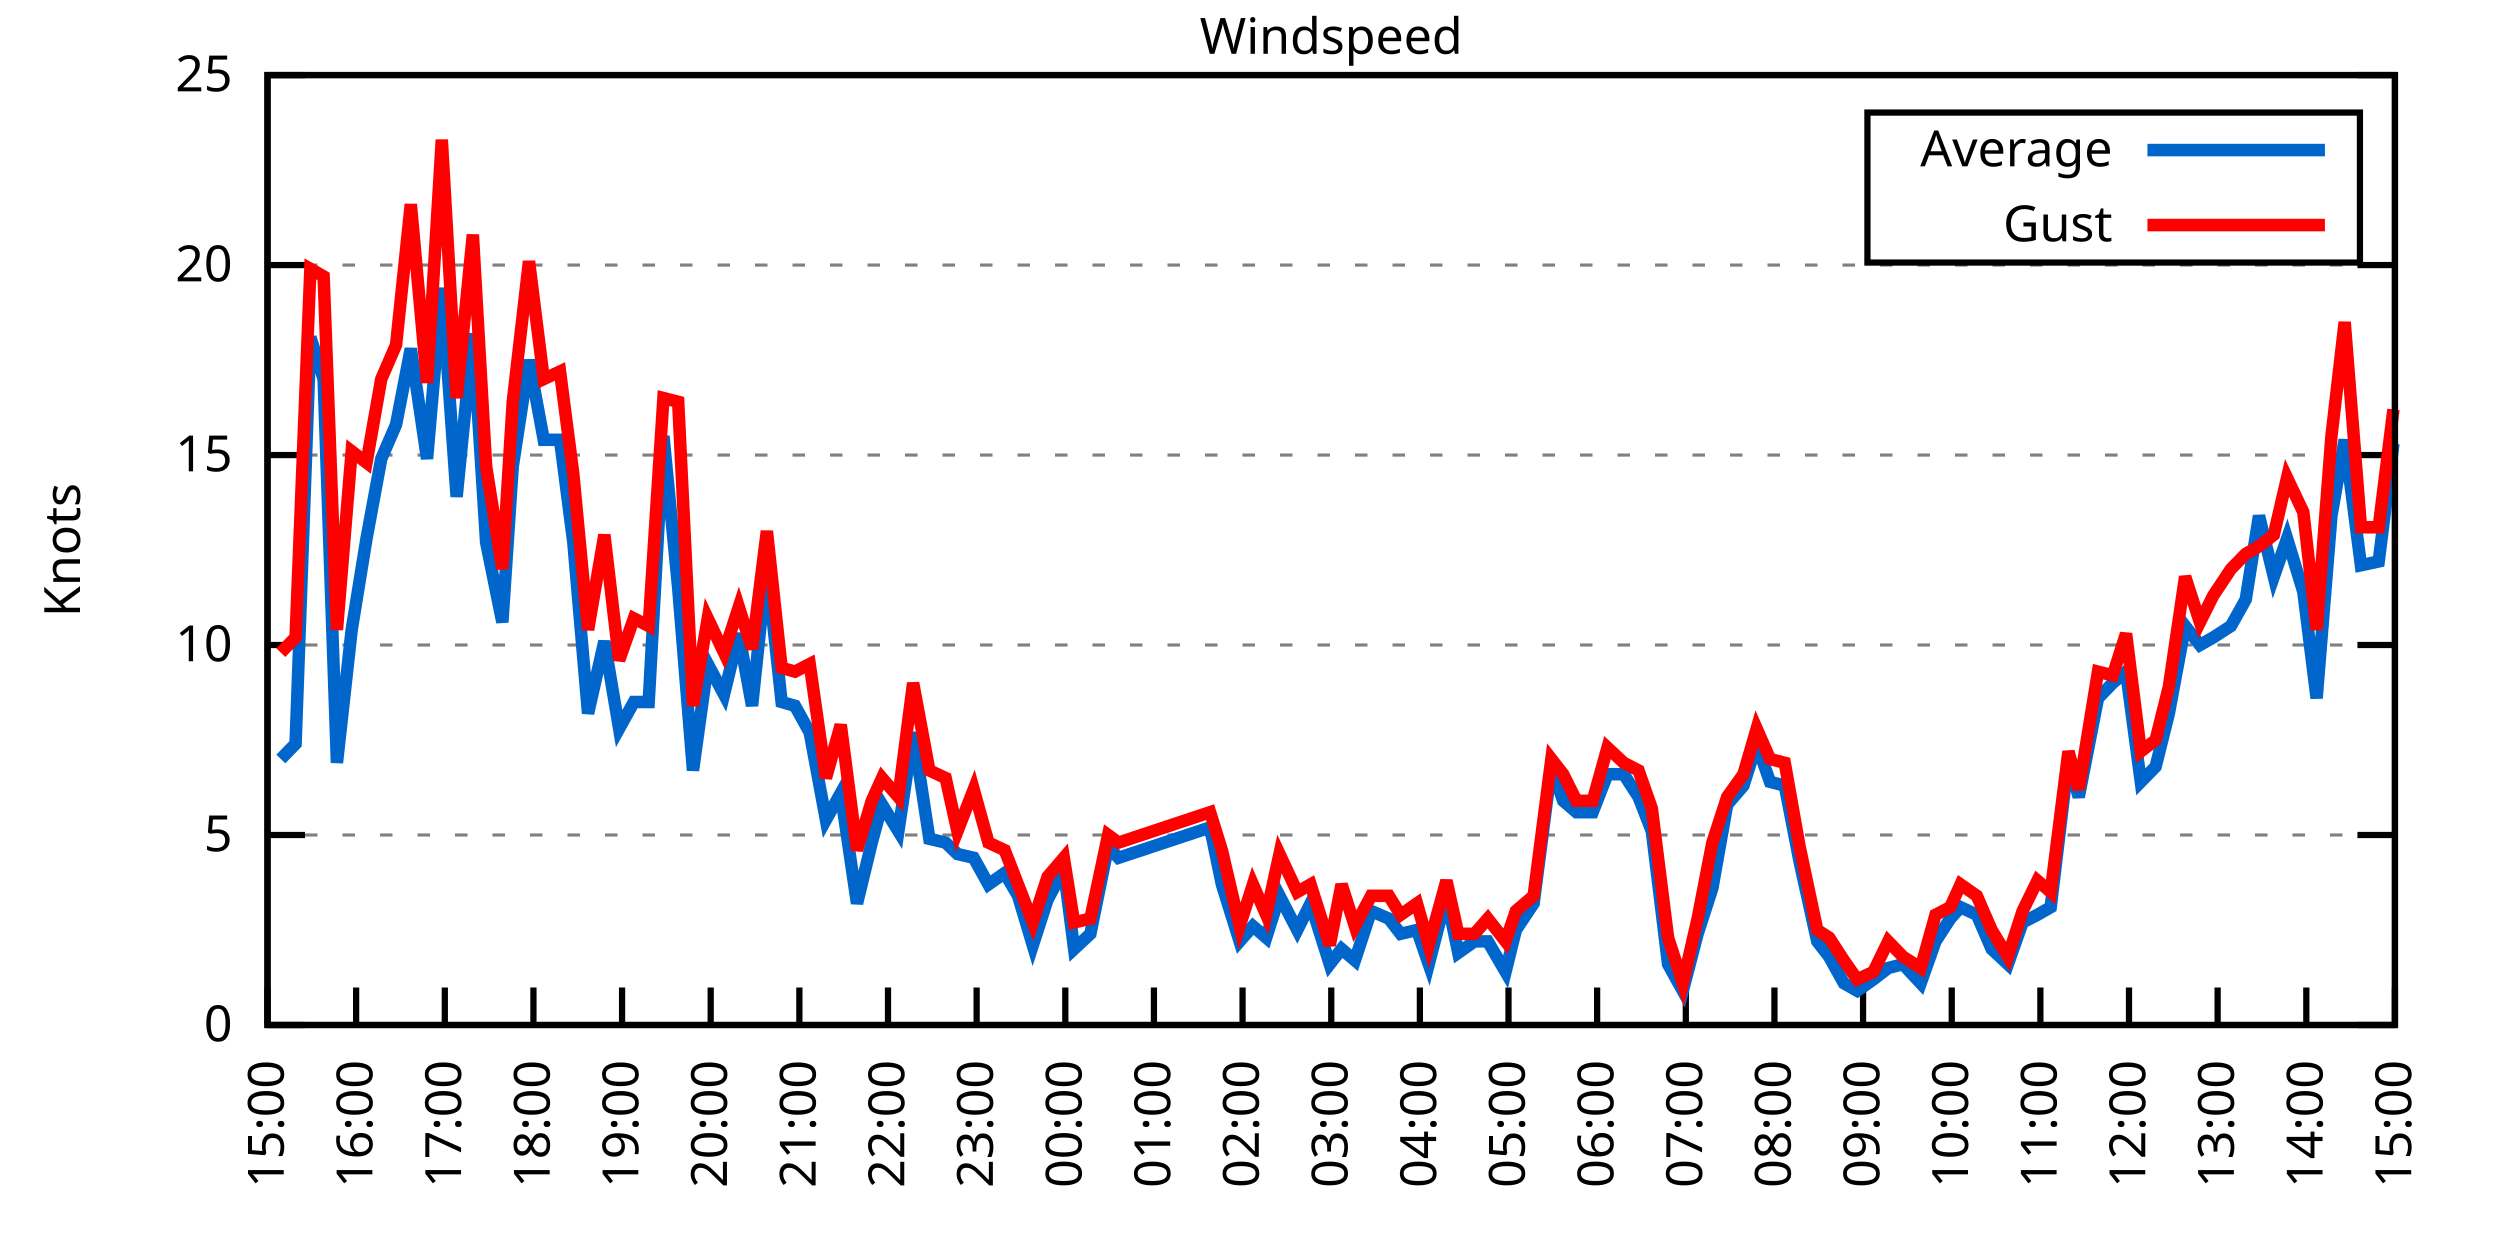
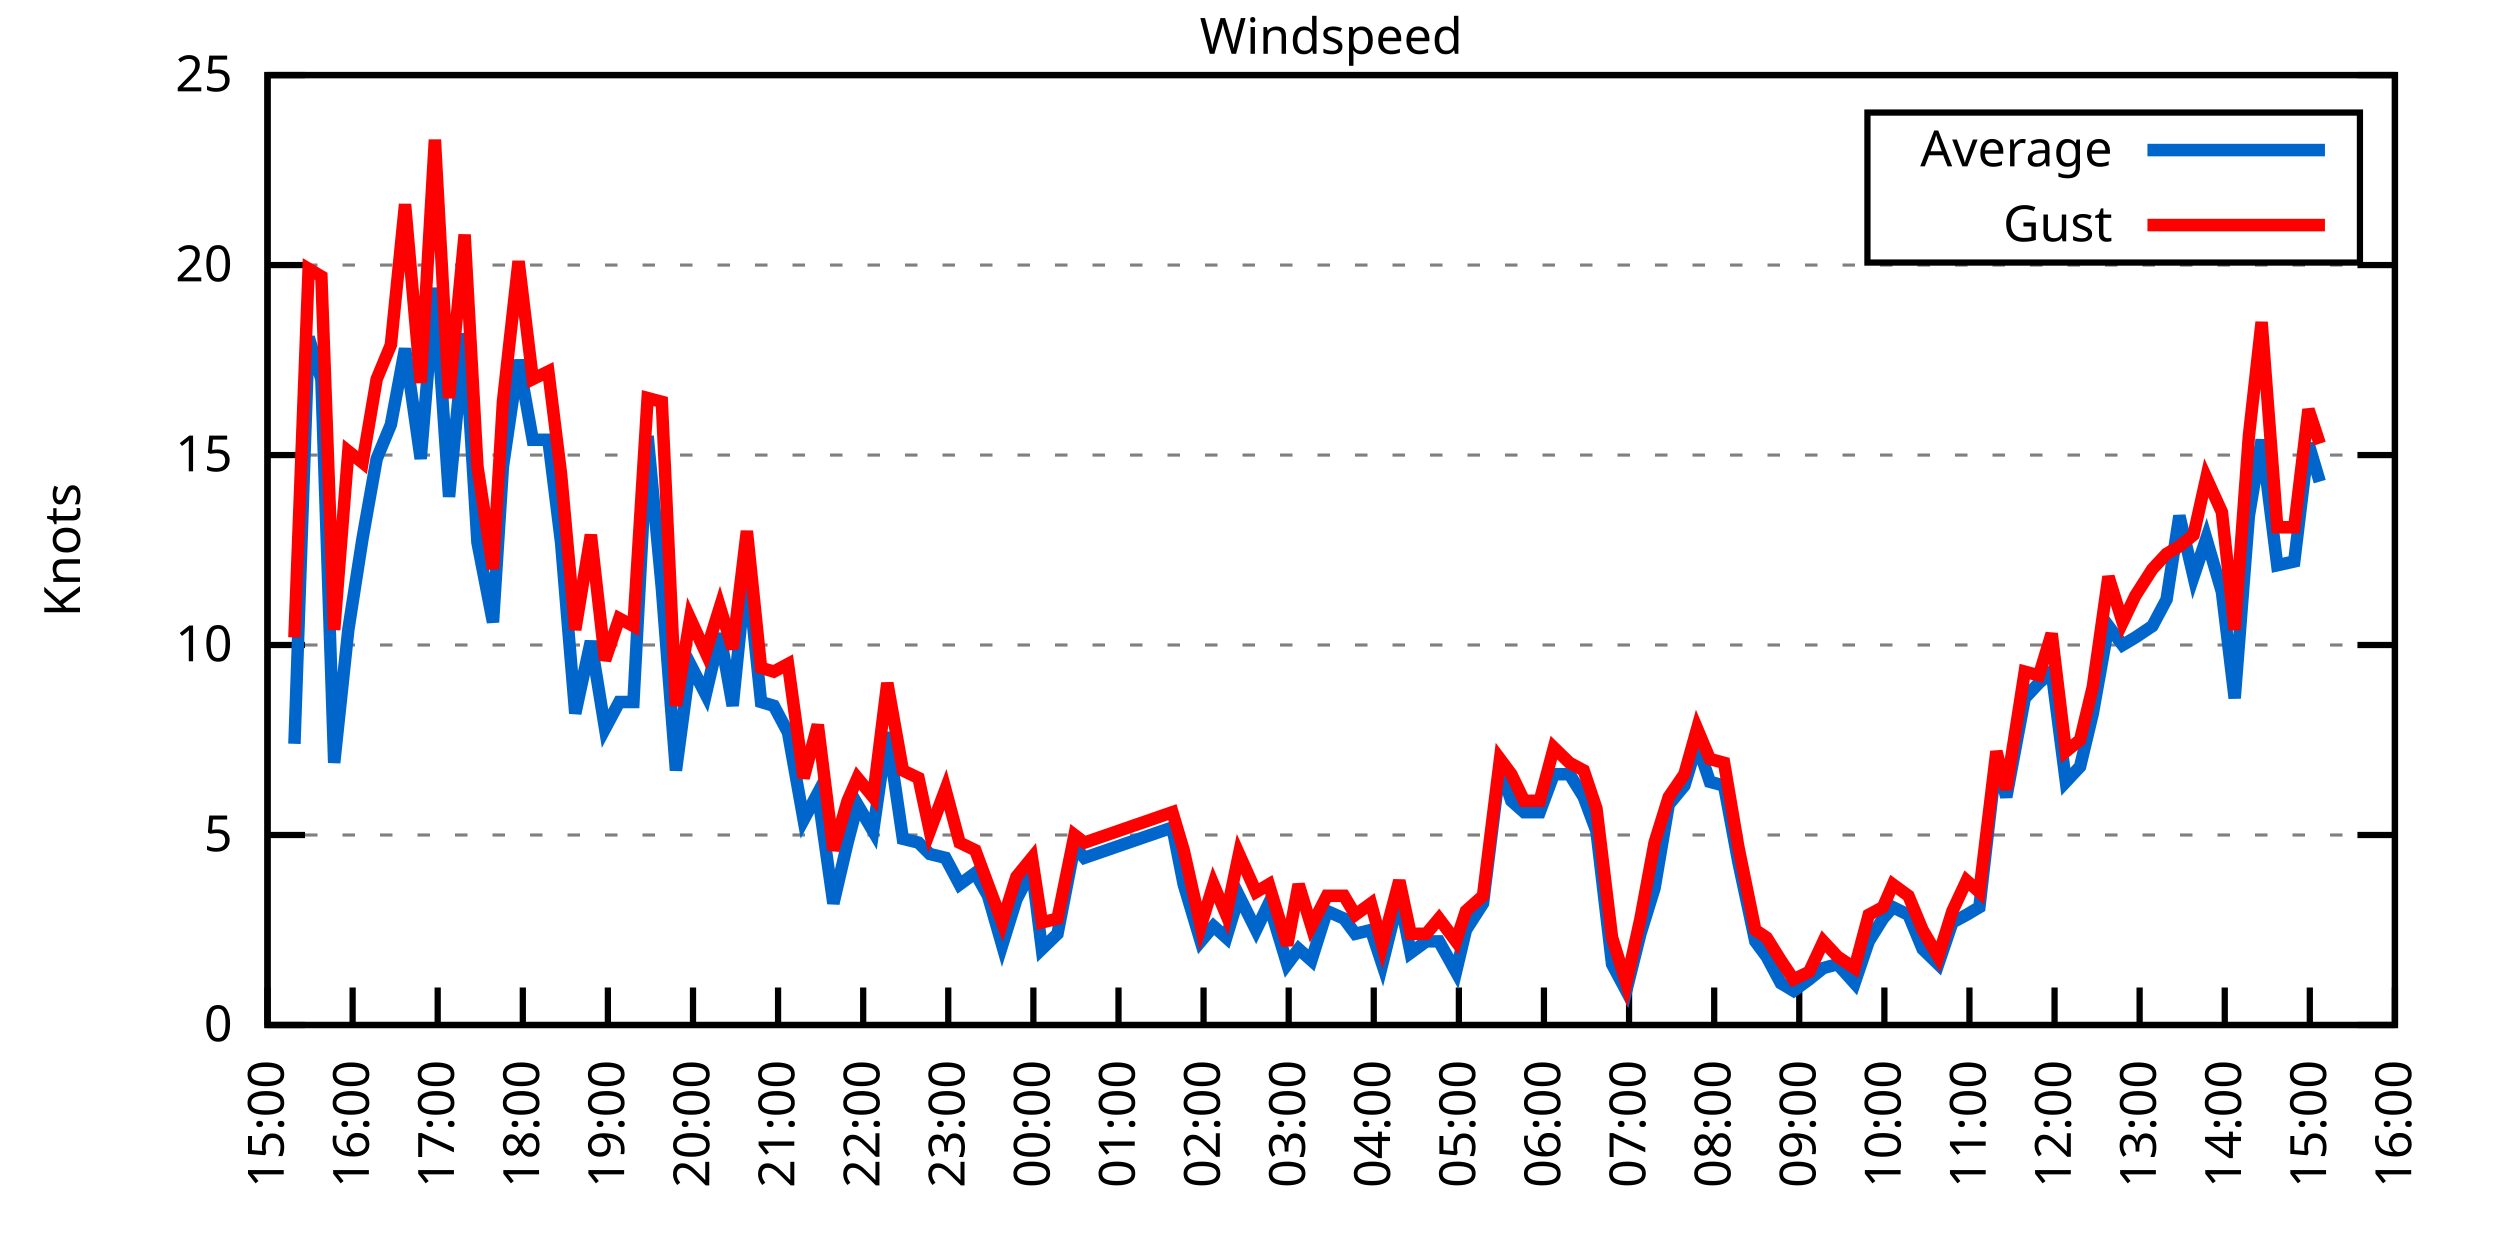
<svg xmlns="http://www.w3.org/2000/svg" xmlns:xlink="http://www.w3.org/1999/xlink" width="400" height="200" viewBox="0 0 400 200">
  <g id="gnuplot_canvas">
    <rect x="0" y="0" width="400" height="200" fill="none" />
    <defs>
      <circle id="gpDot" r="0.5" stroke-width="0.5" stroke="currentColor" />
      <path id="gpPt0" stroke-width="0.333" stroke="currentColor" d="M-1,0 h2 M0,-1 v2" />
      <path id="gpPt1" stroke-width="0.333" stroke="currentColor" d="M-1,-1 L1,1 M1,-1 L-1,1" />
      <path id="gpPt2" stroke-width="0.333" stroke="currentColor" d="M-1,0 L1,0 M0,-1 L0,1 M-1,-1 L1,1 M-1,1 L1,-1" />
      <rect id="gpPt3" stroke-width="0.333" stroke="currentColor" x="-1" y="-1" width="2" height="2" />
      <rect id="gpPt4" stroke-width="0.333" stroke="currentColor" fill="currentColor" x="-1" y="-1" width="2" height="2" />
      <circle id="gpPt5" stroke-width="0.333" stroke="currentColor" cx="0" cy="0" r="1" />
      <use xlink:href="#gpPt5" id="gpPt6" fill="currentColor" stroke="none" />
      <path id="gpPt7" stroke-width="0.333" stroke="currentColor" d="M0,-1.33 L-1.33,0.67 L1.33,0.67 z" />
      <use xlink:href="#gpPt7" id="gpPt8" fill="currentColor" stroke="none" />
      <use xlink:href="#gpPt7" id="gpPt9" stroke="currentColor" transform="rotate(180)" />
      <use xlink:href="#gpPt9" id="gpPt10" fill="currentColor" stroke="none" />
      <use xlink:href="#gpPt3" id="gpPt11" stroke="currentColor" transform="rotate(45)" />
      <use xlink:href="#gpPt11" id="gpPt12" fill="currentColor" stroke="none" />
      <path id="gpPt13" stroke-width="0.333" stroke="currentColor" d="M0,1.330 L1.265,0.411 L0.782,-1.067 L-0.782,-1.076 L-1.265,0.411 z" />
      <use xlink:href="#gpPt13" id="gpPt14" fill="currentColor" stroke="none" />
      <filter id="textbox" filterUnits="objectBoundingBox" x="0" y="0" height="1" width="1">
        <feFlood flood-color="white" flood-opacity="1" result="bgnd" />
        <feComposite in="SourceGraphic" in2="bgnd" operator="atop" />
      </filter>
      <filter id="greybox" filterUnits="objectBoundingBox" x="0" y="0" height="1" width="1">
        <feFlood flood-color="lightgrey" flood-opacity="1" result="grey" />
        <feComposite in="SourceGraphic" in2="grey" operator="atop" />
      </filter>
    </defs>
    <g fill="none" color="white" stroke="currentColor" stroke-width="1.00" stroke-linecap="butt" stroke-linejoin="miter">
</g>
    <g fill="none" color="black" stroke="currentColor" stroke-width="1.00" stroke-linecap="butt" stroke-linejoin="miter">
      <g stroke="none" shape-rendering="crispEdges">
        <polygon fill="rgb(255, 255, 255)" points="42.80,164.00 383.18,164.00 383.18,12.02 42.80,12.02 " />
      </g>
    </g>
    <g fill="none" color="black" stroke="currentColor" stroke-width="1.00" stroke-linecap="butt" stroke-linejoin="miter">
</g>
    <g fill="none" color="black" stroke="black" stroke-width="0.50" stroke-linecap="butt" stroke-linejoin="miter">
</g>
    <g fill="none" color="gray" stroke="currentColor" stroke-width="0.50" stroke-linecap="butt" stroke-linejoin="miter">
      <path stroke="gray" stroke-dasharray="2,4" class="gridline" d="M42.80,164.00 L383.19,164.00  " />
    </g>
    <g fill="none" color="gray" stroke="gray" stroke-width="1.00" stroke-linecap="butt" stroke-linejoin="miter">
</g>
    <g fill="none" color="black" stroke="currentColor" stroke-width="1.00" stroke-linecap="butt" stroke-linejoin="miter">
      <path stroke="black" d="M42.80,164.00 L48.80,164.00 M383.19,164.00 L377.19,164.00  " />
      <g transform="translate(37.20,166.60)" stroke="none" fill="black" font-family="Sans" font-size="8.00" text-anchor="end">
        <text>
          <tspan font-family="Sans"> 0</tspan>
        </text>
      </g>
    </g>
    <g fill="none" color="black" stroke="currentColor" stroke-width="1.00" stroke-linecap="butt" stroke-linejoin="miter">
</g>
    <g fill="none" color="black" stroke="black" stroke-width="0.50" stroke-linecap="butt" stroke-linejoin="miter">
</g>
    <g fill="none" color="gray" stroke="currentColor" stroke-width="0.50" stroke-linecap="butt" stroke-linejoin="miter">
      <path stroke="gray" stroke-dasharray="2,4" class="gridline" d="M42.80,133.60 L383.19,133.60  " />
    </g>
    <g fill="none" color="gray" stroke="gray" stroke-width="1.00" stroke-linecap="butt" stroke-linejoin="miter">
</g>
    <g fill="none" color="black" stroke="currentColor" stroke-width="1.00" stroke-linecap="butt" stroke-linejoin="miter">
      <path stroke="black" d="M42.80,133.60 L48.80,133.60 M383.19,133.60 L377.19,133.60  " />
      <g transform="translate(37.20,136.20)" stroke="none" fill="black" font-family="Sans" font-size="8.00" text-anchor="end">
        <text>
          <tspan font-family="Sans"> 5</tspan>
        </text>
      </g>
    </g>
    <g fill="none" color="black" stroke="currentColor" stroke-width="1.00" stroke-linecap="butt" stroke-linejoin="miter">
</g>
    <g fill="none" color="black" stroke="black" stroke-width="0.50" stroke-linecap="butt" stroke-linejoin="miter">
</g>
    <g fill="none" color="gray" stroke="currentColor" stroke-width="0.50" stroke-linecap="butt" stroke-linejoin="miter">
      <path stroke="gray" stroke-dasharray="2,4" class="gridline" d="M42.80,103.20 L383.19,103.20  " />
    </g>
    <g fill="none" color="gray" stroke="gray" stroke-width="1.00" stroke-linecap="butt" stroke-linejoin="miter">
</g>
    <g fill="none" color="black" stroke="currentColor" stroke-width="1.00" stroke-linecap="butt" stroke-linejoin="miter">
      <path stroke="black" d="M42.80,103.20 L48.80,103.20 M383.19,103.20 L377.19,103.20  " />
      <g transform="translate(37.20,105.80)" stroke="none" fill="black" font-family="Sans" font-size="8.00" text-anchor="end">
        <text>
          <tspan font-family="Sans"> 10</tspan>
        </text>
      </g>
    </g>
    <g fill="none" color="black" stroke="currentColor" stroke-width="1.00" stroke-linecap="butt" stroke-linejoin="miter">
</g>
    <g fill="none" color="black" stroke="black" stroke-width="0.50" stroke-linecap="butt" stroke-linejoin="miter">
</g>
    <g fill="none" color="gray" stroke="currentColor" stroke-width="0.50" stroke-linecap="butt" stroke-linejoin="miter">
      <path stroke="gray" stroke-dasharray="2,4" class="gridline" d="M42.80,72.81 L383.19,72.81  " />
    </g>
    <g fill="none" color="gray" stroke="gray" stroke-width="1.00" stroke-linecap="butt" stroke-linejoin="miter">
</g>
    <g fill="none" color="black" stroke="currentColor" stroke-width="1.00" stroke-linecap="butt" stroke-linejoin="miter">
      <path stroke="black" d="M42.80,72.81 L48.80,72.81 M383.19,72.81 L377.19,72.81  " />
      <g transform="translate(37.20,75.41)" stroke="none" fill="black" font-family="Sans" font-size="8.00" text-anchor="end">
        <text>
          <tspan font-family="Sans"> 15</tspan>
        </text>
      </g>
    </g>
    <g fill="none" color="black" stroke="currentColor" stroke-width="1.00" stroke-linecap="butt" stroke-linejoin="miter">
</g>
    <g fill="none" color="black" stroke="black" stroke-width="0.50" stroke-linecap="butt" stroke-linejoin="miter">
</g>
    <g fill="none" color="gray" stroke="currentColor" stroke-width="0.50" stroke-linecap="butt" stroke-linejoin="miter">
      <path stroke="gray" stroke-dasharray="2,4" class="gridline" d="M42.80,42.41 L383.19,42.41  " />
    </g>
    <g fill="none" color="gray" stroke="gray" stroke-width="1.00" stroke-linecap="butt" stroke-linejoin="miter">
</g>
    <g fill="none" color="black" stroke="currentColor" stroke-width="1.00" stroke-linecap="butt" stroke-linejoin="miter">
      <path stroke="black" d="M42.80,42.41 L48.80,42.41 M383.19,42.41 L377.19,42.41  " />
      <g transform="translate(37.20,45.01)" stroke="none" fill="black" font-family="Sans" font-size="8.00" text-anchor="end">
        <text>
          <tspan font-family="Sans"> 20</tspan>
        </text>
      </g>
    </g>
    <g fill="none" color="black" stroke="currentColor" stroke-width="1.00" stroke-linecap="butt" stroke-linejoin="miter">
</g>
    <g fill="none" color="black" stroke="black" stroke-width="0.50" stroke-linecap="butt" stroke-linejoin="miter">
</g>
    <g fill="none" color="gray" stroke="currentColor" stroke-width="0.50" stroke-linecap="butt" stroke-linejoin="miter">
      <path stroke="gray" stroke-dasharray="2,4" class="gridline" d="M42.80,12.01 L383.19,12.01  " />
    </g>
    <g fill="none" color="gray" stroke="gray" stroke-width="1.00" stroke-linecap="butt" stroke-linejoin="miter">
</g>
    <g fill="none" color="black" stroke="currentColor" stroke-width="1.00" stroke-linecap="butt" stroke-linejoin="miter">
      <path stroke="black" d="M42.80,12.01 L48.80,12.01 M383.19,12.01 L377.19,12.01  " />
      <g transform="translate(37.20,14.61)" stroke="none" fill="black" font-family="Sans" font-size="8.00" text-anchor="end">
        <text>
          <tspan font-family="Sans"> 25</tspan>
        </text>
      </g>
    </g>
    <g fill="none" color="black" stroke="currentColor" stroke-width="1.00" stroke-linecap="butt" stroke-linejoin="miter">
      <path stroke="black" d="M42.80,164.00 L42.80,158.00  " />
      <g transform="translate(45.40,169.60) rotate(270.00)" stroke="none" fill="black" font-family="Sans" font-size="8.00" text-anchor="end">
        <text>
          <tspan font-family="Sans">15:00</tspan>
        </text>
      </g>
    </g>
    <g fill="none" color="black" stroke="currentColor" stroke-width="1.00" stroke-linecap="butt" stroke-linejoin="miter">
-       <path stroke="black" d="M56.98,164.00 L56.98,158.00  " />
-       <g transform="translate(59.58,169.60) rotate(270.00)" stroke="none" fill="black" font-family="Sans" font-size="8.00" text-anchor="end">
+       <path stroke="black" d="M56.42,164.00 L56.42,158.00  " />
+       <g transform="translate(59.02,169.60) rotate(270.00)" stroke="none" fill="black" font-family="Sans" font-size="8.00" text-anchor="end">
        <text>
          <tspan font-family="Sans">16:00</tspan>
        </text>
      </g>
    </g>
    <g fill="none" color="black" stroke="currentColor" stroke-width="1.00" stroke-linecap="butt" stroke-linejoin="miter">
-       <path stroke="black" d="M71.17,164.00 L71.17,158.00  " />
-       <g transform="translate(73.77,169.60) rotate(270.00)" stroke="none" fill="black" font-family="Sans" font-size="8.00" text-anchor="end">
+       <path stroke="black" d="M70.03,164.00 L70.03,158.00  " />
+       <g transform="translate(72.63,169.60) rotate(270.00)" stroke="none" fill="black" font-family="Sans" font-size="8.00" text-anchor="end">
        <text>
          <tspan font-family="Sans">17:00</tspan>
        </text>
      </g>
    </g>
    <g fill="none" color="black" stroke="currentColor" stroke-width="1.00" stroke-linecap="butt" stroke-linejoin="miter">
-       <path stroke="black" d="M85.35,164.00 L85.35,158.00  " />
-       <g transform="translate(87.95,169.60) rotate(270.00)" stroke="none" fill="black" font-family="Sans" font-size="8.00" text-anchor="end">
+       <path stroke="black" d="M83.65,164.00 L83.65,158.00  " />
+       <g transform="translate(86.25,169.60) rotate(270.00)" stroke="none" fill="black" font-family="Sans" font-size="8.00" text-anchor="end">
        <text>
          <tspan font-family="Sans">18:00</tspan>
        </text>
      </g>
    </g>
    <g fill="none" color="black" stroke="currentColor" stroke-width="1.00" stroke-linecap="butt" stroke-linejoin="miter">
-       <path stroke="black" d="M99.53,164.00 L99.53,158.00  " />
-       <g transform="translate(102.13,169.60) rotate(270.00)" stroke="none" fill="black" font-family="Sans" font-size="8.00" text-anchor="end">
+       <path stroke="black" d="M97.26,164.00 L97.26,158.00  " />
+       <g transform="translate(99.86,169.60) rotate(270.00)" stroke="none" fill="black" font-family="Sans" font-size="8.00" text-anchor="end">
        <text>
          <tspan font-family="Sans">19:00</tspan>
        </text>
      </g>
    </g>
    <g fill="none" color="black" stroke="currentColor" stroke-width="1.00" stroke-linecap="butt" stroke-linejoin="miter">
-       <path stroke="black" d="M113.71,164.00 L113.71,158.00  " />
-       <g transform="translate(116.31,169.60) rotate(270.00)" stroke="none" fill="black" font-family="Sans" font-size="8.00" text-anchor="end">
+       <path stroke="black" d="M110.88,164.00 L110.88,158.00  " />
+       <g transform="translate(113.48,169.60) rotate(270.00)" stroke="none" fill="black" font-family="Sans" font-size="8.00" text-anchor="end">
        <text>
          <tspan font-family="Sans">20:00</tspan>
        </text>
      </g>
    </g>
    <g fill="none" color="black" stroke="currentColor" stroke-width="1.00" stroke-linecap="butt" stroke-linejoin="miter">
-       <path stroke="black" d="M127.90,164.00 L127.90,158.00  " />
-       <g transform="translate(130.50,169.60) rotate(270.00)" stroke="none" fill="black" font-family="Sans" font-size="8.00" text-anchor="end">
+       <path stroke="black" d="M124.49,164.00 L124.49,158.00  " />
+       <g transform="translate(127.09,169.60) rotate(270.00)" stroke="none" fill="black" font-family="Sans" font-size="8.00" text-anchor="end">
        <text>
          <tspan font-family="Sans">21:00</tspan>
        </text>
      </g>
    </g>
    <g fill="none" color="black" stroke="currentColor" stroke-width="1.00" stroke-linecap="butt" stroke-linejoin="miter">
-       <path stroke="black" d="M142.08,164.00 L142.08,158.00  " />
-       <g transform="translate(144.68,169.60) rotate(270.00)" stroke="none" fill="black" font-family="Sans" font-size="8.00" text-anchor="end">
+       <path stroke="black" d="M138.11,164.00 L138.11,158.00  " />
+       <g transform="translate(140.71,169.60) rotate(270.00)" stroke="none" fill="black" font-family="Sans" font-size="8.00" text-anchor="end">
        <text>
          <tspan font-family="Sans">22:00</tspan>
        </text>
      </g>
    </g>
    <g fill="none" color="black" stroke="currentColor" stroke-width="1.00" stroke-linecap="butt" stroke-linejoin="miter">
-       <path stroke="black" d="M156.26,164.00 L156.26,158.00  " />
-       <g transform="translate(158.86,169.60) rotate(270.00)" stroke="none" fill="black" font-family="Sans" font-size="8.00" text-anchor="end">
+       <path stroke="black" d="M151.72,164.00 L151.72,158.00  " />
+       <g transform="translate(154.32,169.60) rotate(270.00)" stroke="none" fill="black" font-family="Sans" font-size="8.00" text-anchor="end">
        <text>
          <tspan font-family="Sans">23:00</tspan>
        </text>
      </g>
    </g>
    <g fill="none" color="black" stroke="currentColor" stroke-width="1.00" stroke-linecap="butt" stroke-linejoin="miter">
-       <path stroke="black" d="M170.45,164.00 L170.45,158.00  " />
-       <g transform="translate(173.05,169.60) rotate(270.00)" stroke="none" fill="black" font-family="Sans" font-size="8.00" text-anchor="end">
+       <path stroke="black" d="M165.34,164.00 L165.34,158.00  " />
+       <g transform="translate(167.94,169.60) rotate(270.00)" stroke="none" fill="black" font-family="Sans" font-size="8.00" text-anchor="end">
        <text>
          <tspan font-family="Sans">00:00</tspan>
        </text>
      </g>
    </g>
    <g fill="none" color="black" stroke="currentColor" stroke-width="1.00" stroke-linecap="butt" stroke-linejoin="miter">
-       <path stroke="black" d="M184.63,164.00 L184.63,158.00  " />
-       <g transform="translate(187.23,169.60) rotate(270.00)" stroke="none" fill="black" font-family="Sans" font-size="8.00" text-anchor="end">
+       <path stroke="black" d="M178.96,164.00 L178.96,158.00  " />
+       <g transform="translate(181.56,169.60) rotate(270.00)" stroke="none" fill="black" font-family="Sans" font-size="8.00" text-anchor="end">
        <text>
          <tspan font-family="Sans">01:00</tspan>
        </text>
      </g>
    </g>
    <g fill="none" color="black" stroke="currentColor" stroke-width="1.00" stroke-linecap="butt" stroke-linejoin="miter">
-       <path stroke="black" d="M198.81,164.00 L198.81,158.00  " />
-       <g transform="translate(201.41,169.60) rotate(270.00)" stroke="none" fill="black" font-family="Sans" font-size="8.00" text-anchor="end">
+       <path stroke="black" d="M192.57,164.00 L192.57,158.00  " />
+       <g transform="translate(195.17,169.60) rotate(270.00)" stroke="none" fill="black" font-family="Sans" font-size="8.00" text-anchor="end">
        <text>
          <tspan font-family="Sans">02:00</tspan>
        </text>
      </g>
    </g>
    <g fill="none" color="black" stroke="currentColor" stroke-width="1.00" stroke-linecap="butt" stroke-linejoin="miter">
-       <path stroke="black" d="M213.00,164.00 L213.00,158.00  " />
-       <g transform="translate(215.60,169.60) rotate(270.00)" stroke="none" fill="black" font-family="Sans" font-size="8.00" text-anchor="end">
+       <path stroke="black" d="M206.19,164.00 L206.19,158.00  " />
+       <g transform="translate(208.79,169.60) rotate(270.00)" stroke="none" fill="black" font-family="Sans" font-size="8.00" text-anchor="end">
        <text>
          <tspan font-family="Sans">03:00</tspan>
        </text>
      </g>
    </g>
    <g fill="none" color="black" stroke="currentColor" stroke-width="1.00" stroke-linecap="butt" stroke-linejoin="miter">
-       <path stroke="black" d="M227.18,164.00 L227.18,158.00  " />
-       <g transform="translate(229.78,169.60) rotate(270.00)" stroke="none" fill="black" font-family="Sans" font-size="8.00" text-anchor="end">
+       <path stroke="black" d="M219.80,164.00 L219.80,158.00  " />
+       <g transform="translate(222.40,169.60) rotate(270.00)" stroke="none" fill="black" font-family="Sans" font-size="8.00" text-anchor="end">
        <text>
          <tspan font-family="Sans">04:00</tspan>
        </text>
      </g>
    </g>
    <g fill="none" color="black" stroke="currentColor" stroke-width="1.00" stroke-linecap="butt" stroke-linejoin="miter">
-       <path stroke="black" d="M241.36,164.00 L241.36,158.00  " />
-       <g transform="translate(243.96,169.60) rotate(270.00)" stroke="none" fill="black" font-family="Sans" font-size="8.00" text-anchor="end">
+       <path stroke="black" d="M233.42,164.00 L233.42,158.00  " />
+       <g transform="translate(236.02,169.60) rotate(270.00)" stroke="none" fill="black" font-family="Sans" font-size="8.00" text-anchor="end">
        <text>
          <tspan font-family="Sans">05:00</tspan>
        </text>
      </g>
    </g>
    <g fill="none" color="black" stroke="currentColor" stroke-width="1.00" stroke-linecap="butt" stroke-linejoin="miter">
-       <path stroke="black" d="M255.54,164.00 L255.54,158.00  " />
-       <g transform="translate(258.14,169.60) rotate(270.00)" stroke="none" fill="black" font-family="Sans" font-size="8.00" text-anchor="end">
+       <path stroke="black" d="M247.03,164.00 L247.03,158.00  " />
+       <g transform="translate(249.63,169.60) rotate(270.00)" stroke="none" fill="black" font-family="Sans" font-size="8.00" text-anchor="end">
        <text>
          <tspan font-family="Sans">06:00</tspan>
        </text>
      </g>
    </g>
    <g fill="none" color="black" stroke="currentColor" stroke-width="1.00" stroke-linecap="butt" stroke-linejoin="miter">
-       <path stroke="black" d="M269.73,164.00 L269.73,158.00  " />
-       <g transform="translate(272.33,169.60) rotate(270.00)" stroke="none" fill="black" font-family="Sans" font-size="8.00" text-anchor="end">
+       <path stroke="black" d="M260.65,164.00 L260.65,158.00  " />
+       <g transform="translate(263.25,169.60) rotate(270.00)" stroke="none" fill="black" font-family="Sans" font-size="8.00" text-anchor="end">
        <text>
          <tspan font-family="Sans">07:00</tspan>
        </text>
      </g>
    </g>
    <g fill="none" color="black" stroke="currentColor" stroke-width="1.00" stroke-linecap="butt" stroke-linejoin="miter">
-       <path stroke="black" d="M283.91,164.00 L283.91,158.00  " />
-       <g transform="translate(286.51,169.60) rotate(270.00)" stroke="none" fill="black" font-family="Sans" font-size="8.00" text-anchor="end">
+       <path stroke="black" d="M274.27,164.00 L274.27,158.00  " />
+       <g transform="translate(276.87,169.60) rotate(270.00)" stroke="none" fill="black" font-family="Sans" font-size="8.00" text-anchor="end">
        <text>
          <tspan font-family="Sans">08:00</tspan>
        </text>
      </g>
    </g>
    <g fill="none" color="black" stroke="currentColor" stroke-width="1.00" stroke-linecap="butt" stroke-linejoin="miter">
-       <path stroke="black" d="M298.09,164.00 L298.09,158.00  " />
-       <g transform="translate(300.69,169.60) rotate(270.00)" stroke="none" fill="black" font-family="Sans" font-size="8.00" text-anchor="end">
+       <path stroke="black" d="M287.88,164.00 L287.88,158.00  " />
+       <g transform="translate(290.48,169.60) rotate(270.00)" stroke="none" fill="black" font-family="Sans" font-size="8.00" text-anchor="end">
        <text>
          <tspan font-family="Sans">09:00</tspan>
        </text>
      </g>
    </g>
    <g fill="none" color="black" stroke="currentColor" stroke-width="1.00" stroke-linecap="butt" stroke-linejoin="miter">
-       <path stroke="black" d="M312.28,164.00 L312.28,158.00  " />
-       <g transform="translate(314.88,169.60) rotate(270.00)" stroke="none" fill="black" font-family="Sans" font-size="8.00" text-anchor="end">
+       <path stroke="black" d="M301.50,164.00 L301.50,158.00  " />
+       <g transform="translate(304.10,169.60) rotate(270.00)" stroke="none" fill="black" font-family="Sans" font-size="8.00" text-anchor="end">
        <text>
          <tspan font-family="Sans">10:00</tspan>
        </text>
      </g>
    </g>
    <g fill="none" color="black" stroke="currentColor" stroke-width="1.00" stroke-linecap="butt" stroke-linejoin="miter">
-       <path stroke="black" d="M326.46,164.00 L326.46,158.00  " />
-       <g transform="translate(329.06,169.60) rotate(270.00)" stroke="none" fill="black" font-family="Sans" font-size="8.00" text-anchor="end">
+       <path stroke="black" d="M315.11,164.00 L315.11,158.00  " />
+       <g transform="translate(317.71,169.60) rotate(270.00)" stroke="none" fill="black" font-family="Sans" font-size="8.00" text-anchor="end">
        <text>
          <tspan font-family="Sans">11:00</tspan>
        </text>
      </g>
    </g>
    <g fill="none" color="black" stroke="currentColor" stroke-width="1.00" stroke-linecap="butt" stroke-linejoin="miter">
-       <path stroke="black" d="M340.64,164.00 L340.64,158.00  " />
-       <g transform="translate(343.24,169.60) rotate(270.00)" stroke="none" fill="black" font-family="Sans" font-size="8.00" text-anchor="end">
+       <path stroke="black" d="M328.73,164.00 L328.73,158.00  " />
+       <g transform="translate(331.33,169.60) rotate(270.00)" stroke="none" fill="black" font-family="Sans" font-size="8.00" text-anchor="end">
        <text>
          <tspan font-family="Sans">12:00</tspan>
        </text>
      </g>
    </g>
    <g fill="none" color="black" stroke="currentColor" stroke-width="1.00" stroke-linecap="butt" stroke-linejoin="miter">
-       <path stroke="black" d="M354.82,164.00 L354.82,158.00  " />
-       <g transform="translate(357.42,169.60) rotate(270.00)" stroke="none" fill="black" font-family="Sans" font-size="8.00" text-anchor="end">
+       <path stroke="black" d="M342.34,164.00 L342.34,158.00  " />
+       <g transform="translate(344.94,169.60) rotate(270.00)" stroke="none" fill="black" font-family="Sans" font-size="8.00" text-anchor="end">
        <text>
          <tspan font-family="Sans">13:00</tspan>
        </text>
      </g>
    </g>
    <g fill="none" color="black" stroke="currentColor" stroke-width="1.00" stroke-linecap="butt" stroke-linejoin="miter">
-       <path stroke="black" d="M369.01,164.00 L369.01,158.00  " />
-       <g transform="translate(371.61,169.60) rotate(270.00)" stroke="none" fill="black" font-family="Sans" font-size="8.00" text-anchor="end">
+       <path stroke="black" d="M355.96,164.00 L355.96,158.00  " />
+       <g transform="translate(358.56,169.60) rotate(270.00)" stroke="none" fill="black" font-family="Sans" font-size="8.00" text-anchor="end">
        <text>
          <tspan font-family="Sans">14:00</tspan>
+         </text>
+       </g>
+     </g>
+     <g fill="none" color="black" stroke="currentColor" stroke-width="1.00" stroke-linecap="butt" stroke-linejoin="miter">
+       <path stroke="black" d="M369.57,164.00 L369.57,158.00  " />
+       <g transform="translate(372.17,169.60) rotate(270.00)" stroke="none" fill="black" font-family="Sans" font-size="8.00" text-anchor="end">
+         <text>
+           <tspan font-family="Sans">15:00</tspan>
        </text>
      </g>
    </g>
    <g fill="none" color="black" stroke="currentColor" stroke-width="1.00" stroke-linecap="butt" stroke-linejoin="miter">
      <path stroke="black" d="M383.19,164.00 L383.19,158.00  " />
      <g transform="translate(385.79,169.60) rotate(270.00)" stroke="none" fill="black" font-family="Sans" font-size="8.00" text-anchor="end">
        <text>
-           <tspan font-family="Sans">15:00</tspan>
+           <tspan font-family="Sans">16:00</tspan>
        </text>
      </g>
    </g>
    <g fill="none" color="black" stroke="currentColor" stroke-width="1.00" stroke-linecap="butt" stroke-linejoin="miter">
</g>
    <g fill="none" color="black" stroke="currentColor" stroke-width="1.00" stroke-linecap="butt" stroke-linejoin="miter">
      <path stroke="black" d="M42.80,12.01 L42.80,164.00 L383.19,164.00 L383.19,12.01 L42.80,12.01 Z  " />
    </g>
    <g fill="none" color="black" stroke="currentColor" stroke-width="1.00" stroke-linecap="butt" stroke-linejoin="miter">
</g>
    <g fill="none" color="black" stroke="currentColor" stroke-width="1.00" stroke-linecap="butt" stroke-linejoin="miter">
      <path stroke="black" d="M298.79,42.01 L298.79,18.01 L377.59,18.01 L377.59,42.01 L298.79,42.01 Z  " />
    </g>
    <g id="Windspeed_plot_1">
      <g fill="none" color="white" stroke="black" stroke-width="2.00" stroke-linecap="butt" stroke-linejoin="miter">
</g>
      <g fill="none" color="black" stroke="currentColor" stroke-width="2.00" stroke-linecap="butt" stroke-linejoin="miter">
        <g transform="translate(337.99,26.61)" stroke="none" fill="black" font-family="Sans" font-size="8.00" text-anchor="end">
          <text>
            <tspan font-family="Sans">Average</tspan>
          </text>
        </g>
      </g>
      <g fill="none" color="black" stroke="currentColor" stroke-width="2.00" stroke-linecap="butt" stroke-linejoin="miter">
-         <path stroke="rgb(  0, 102, 204)" d="M343.59,24.01 L371.99,24.01 M44.93,121.44 L47.29,119.01 L49.66,53.96 L51.78,60.65 L53.91,122.05 L56.27,100.77   L58.64,86.18 L61.00,73.41 L63.37,67.94 L65.73,55.78 L68.33,73.41 L70.69,46.06 L73.06,79.49 L75.66,53.35   L77.78,86.79 L80.38,99.56 L82.04,74.63 L84.64,57.61 L87.00,70.37 L89.60,70.37 L91.73,86.79 L94.09,114.15   L96.70,102.60 L99.06,116.58 L101.42,112.32 L103.79,112.32 L106.15,69.77 L108.51,94.08 L110.88,123.27 L113.24,106.24   L115.84,111.11 L118.21,101.38 L120.33,112.93 L122.70,90.44 L125.06,112.32 L127.19,112.93 L129.55,117.19 L132.15,131.17   L134.52,126.91 L137.12,144.55 L139.48,134.82 L141.13,128.74 L143.74,132.99 L146.10,117.19 L148.70,134.21 L151.30,134.82   L153.19,136.64 L155.79,137.25 L158.15,141.51 L160.75,139.68 L162.88,143.33 L165.25,151.23 L167.61,143.94 L170.21,139.07   L171.86,151.84 L174.46,149.41 L177.30,135.43 L178.96,137.25 L193.61,132.39 L195.50,141.51 L198.34,150.62 L200.47,148.19   L202.59,150.02 L204.72,143.33 L207.56,148.80 L209.69,144.55 L212.76,154.27 L214.65,151.84 L216.78,153.66 L219.38,145.76   L222.21,146.98 L224.10,149.41 L226.71,148.80 L228.60,154.27 L231.43,143.33 L233.32,152.45 L235.92,150.62 L238.05,150.62   L240.89,155.49 L242.54,148.80 L245.38,144.55 L248.22,122.66 L250.11,128.13 L252.23,129.95 L254.83,129.95 L257.20,123.87   L259.80,123.87 L262.16,127.52 L264.29,132.99 L266.89,154.27 L269.25,158.53 L271.62,149.41 L273.98,142.11 L276.35,128.74   L278.95,125.70 L281.07,119.01 L283.20,125.09 L285.56,125.70 L287.93,137.86 L290.76,150.62 L292.66,153.06 L295.02,157.31   L297.15,158.53 L299.75,156.70 L302.11,154.88 L304.47,154.27 L307.31,157.31 L309.68,150.62 L312.04,146.98 L313.69,145.15   L316.29,146.37 L318.66,151.84 L321.26,154.27 L323.62,147.59 L325.99,146.37 L328.11,145.15 L330.95,121.44 L332.60,127.52   L335.68,111.72 L338.04,109.28 L340.17,107.46 L342.53,125.09 L344.90,122.66 L347.02,114.15 L349.62,100.16 L351.99,103.20   L354.12,101.99 L356.95,100.16 L359.32,95.91 L361.44,82.53 L363.81,92.26 L365.93,86.18 L368.53,94.69 L370.66,111.72   L373.03,82.53 L375.15,70.37 L377.75,90.44 L380.59,89.83 L382.95,70.98  " />
+         <path stroke="rgb(  0, 102, 204)" d="M343.59,24.01 L371.99,24.01 M47.11,119.01 L49.38,53.96 L51.42,60.65 L53.47,122.05 L55.73,100.77 L58.00,86.18   L60.27,73.41 L62.54,67.94 L64.81,55.78 L67.31,73.41 L69.58,46.06 L71.85,79.49 L74.34,53.35 L76.39,86.79   L78.88,99.56 L80.47,74.63 L82.97,57.61 L85.24,70.37 L87.73,70.37 L89.77,86.79 L92.04,114.15 L94.54,102.60   L96.81,116.58 L99.08,112.32 L101.35,112.32 L103.62,69.77 L105.89,94.08 L108.15,123.27 L110.42,106.24 L112.92,111.11   L115.19,101.38 L117.23,112.93 L119.50,90.44 L121.77,112.32 L123.81,112.93 L126.08,117.19 L128.58,131.17 L130.85,126.91   L133.34,144.55 L135.61,134.82 L137.20,128.74 L139.70,132.99 L141.97,117.19 L144.46,134.21 L146.96,134.82 L148.77,136.64   L151.27,137.25 L153.54,141.51 L156.04,139.68 L158.08,143.33 L160.35,151.23 L162.62,143.94 L165.11,139.07 L166.70,151.84   L169.20,149.41 L171.92,135.43 L173.51,137.25 L187.58,132.39 L189.39,141.51 L192.12,150.62 L194.16,148.19 L196.20,150.02   L198.24,143.33 L200.97,148.80 L203.01,144.55 L205.96,154.27 L207.78,151.84 L209.82,153.66 L212.31,145.76 L215.04,146.98   L216.85,149.41 L219.35,148.80 L221.16,154.27 L223.89,143.33 L225.70,152.45 L228.20,150.62 L230.24,150.62 L232.96,155.49   L234.55,148.80 L237.28,144.55 L240.00,122.66 L241.81,128.13 L243.86,129.95 L246.35,129.95 L248.62,123.87 L251.12,123.87   L253.39,127.52 L255.43,132.99 L257.93,154.27 L260.20,158.53 L262.47,149.41 L264.73,142.11 L267.00,128.74 L269.50,125.70   L271.54,119.01 L273.58,125.09 L275.85,125.70 L278.12,137.86 L280.85,150.62 L282.66,153.06 L284.93,157.31 L286.97,158.53   L289.47,156.70 L291.74,154.88 L294.01,154.27 L296.73,157.31 L299.00,150.62 L301.27,146.98 L302.86,145.15 L305.35,146.37   L307.62,151.84 L310.12,154.27 L312.39,147.59 L314.66,146.37 L316.70,145.15 L319.42,121.44 L321.01,127.52 L323.96,111.72   L326.23,109.28 L328.27,107.46 L330.54,125.09 L332.81,122.66 L334.85,114.15 L337.35,100.16 L339.62,103.20 L341.66,101.99   L344.39,100.16 L346.65,95.91 L348.70,82.53 L350.97,92.26 L353.01,86.18 L355.50,94.69 L357.55,111.72 L359.82,82.53   L361.86,70.37 L364.36,90.44 L367.08,89.83 L369.35,70.98 L371.16,77.06  " />
      </g>
    </g>
    <g id="Windspeed_plot_2">
      <g fill="none" color="black" stroke="currentColor" stroke-width="2.00" stroke-linecap="butt" stroke-linejoin="miter">
        <g transform="translate(337.99,38.61)" stroke="none" fill="black" font-family="Sans" font-size="8.00" text-anchor="end">
          <text>
            <tspan font-family="Sans">Gust</tspan>
          </text>
        </g>
      </g>
      <g fill="none" color="black" stroke="currentColor" stroke-width="2.00" stroke-linecap="butt" stroke-linejoin="miter">
-         <path stroke="rgb(255,   0,   0)" d="M343.59,36.01 L371.99,36.01 M44.93,104.42 L47.29,101.99 L49.66,43.02 L51.78,44.23 L53.91,100.77 L56.27,72.20   L58.64,74.02 L61.00,60.65 L63.37,55.18 L65.73,32.68 L68.33,61.25 L70.69,22.35 L73.06,63.69 L75.66,37.54   L77.78,74.63 L80.38,91.04 L82.04,64.29 L84.64,41.80 L87.00,60.65 L89.60,59.43 L91.73,75.85 L94.09,100.77   L96.70,85.57 L99.06,105.64 L101.42,98.95 L103.79,100.16 L106.15,63.69 L108.51,64.29 L110.88,112.93 L113.24,98.95   L115.84,104.42 L118.21,97.12 L120.33,103.81 L122.70,84.97 L125.06,106.85 L127.19,107.46 L129.55,106.24 L132.15,124.48   L134.52,115.97 L137.12,136.03 L139.48,128.13 L141.13,124.48 L143.74,127.52 L146.10,109.28 L148.70,123.27 L151.30,124.48   L153.19,132.99 L155.79,126.31 L158.15,134.82 L160.75,136.03 L162.88,141.51 L165.25,147.59 L167.61,140.29 L170.21,137.25   L171.86,147.59 L174.46,146.98 L177.30,133.60 L178.96,134.82 L193.61,129.95 L195.50,136.03 L198.34,148.19 L200.47,141.51   L202.59,146.37 L204.72,136.64 L207.56,142.72 L209.69,141.51 L212.76,151.23 L214.65,141.51 L216.78,148.19 L219.38,143.33   L222.21,143.33 L224.10,146.37 L226.71,144.55 L228.60,151.23 L231.43,140.90 L233.32,149.41 L235.92,149.41 L238.05,146.98   L240.89,150.62 L242.54,145.76 L245.38,143.33 L248.22,121.44 L250.11,123.87 L252.23,128.13 L254.83,128.13 L257.20,119.62   L259.80,122.05 L262.16,123.27 L264.29,129.35 L266.89,150.02 L269.25,157.31 L271.62,146.98 L273.98,134.82 L276.35,127.52   L278.95,123.87 L281.07,116.58 L283.20,121.44 L285.56,122.05 L287.93,135.43 L290.76,148.80 L292.66,150.02 L295.02,153.66   L297.15,156.70 L299.75,155.49 L302.11,150.62 L304.47,153.06 L307.31,154.88 L309.68,146.37 L312.04,145.15 L313.69,141.51   L316.29,143.33 L318.66,148.80 L321.26,153.06 L323.62,145.76 L325.99,140.90 L328.11,142.72 L330.95,120.23 L332.60,126.31   L335.68,107.46 L338.04,108.07 L340.17,101.38 L342.53,120.23 L344.90,118.40 L347.02,109.89 L349.62,92.26 L351.99,99.56   L354.12,95.30 L356.95,91.04 L359.32,88.61 L361.44,87.40 L363.81,85.57 L365.93,76.45 L368.53,81.93 L370.66,100.77   L373.03,69.77 L375.15,51.53 L377.75,84.36 L380.59,84.36 L382.95,65.51  " />
+         <path stroke="rgb(255,   0,   0)" d="M343.59,36.01 L371.99,36.01 M47.11,101.99 L49.38,43.02 L51.42,44.23 L53.47,100.77 L55.73,72.20 L58.00,74.02   L60.27,60.65 L62.54,55.18 L64.81,32.68 L67.31,61.25 L69.58,22.35 L71.85,63.69 L74.34,37.54 L76.39,74.63   L78.88,91.04 L80.47,64.29 L82.97,41.80 L85.24,60.65 L87.73,59.43 L89.77,75.85 L92.04,100.77 L94.54,85.57   L96.81,105.64 L99.08,98.95 L101.35,100.16 L103.62,63.69 L105.89,64.29 L108.15,112.93 L110.42,98.95 L112.92,104.42   L115.19,97.12 L117.23,103.81 L119.50,84.97 L121.77,106.85 L123.81,107.46 L126.08,106.24 L128.58,124.48 L130.85,115.97   L133.34,136.03 L135.61,128.13 L137.20,124.48 L139.70,127.52 L141.97,109.28 L144.46,123.27 L146.96,124.48 L148.77,132.99   L151.27,126.31 L153.54,134.82 L156.04,136.03 L158.08,141.51 L160.35,147.59 L162.62,140.29 L165.11,137.25 L166.70,147.59   L169.20,146.98 L171.92,133.60 L173.51,134.82 L187.58,129.95 L189.39,136.03 L192.12,148.19 L194.16,141.51 L196.20,146.37   L198.24,136.64 L200.97,142.72 L203.01,141.51 L205.96,151.23 L207.78,141.51 L209.82,148.19 L212.31,143.33 L215.04,143.33   L216.85,146.37 L219.35,144.55 L221.16,151.23 L223.89,140.90 L225.70,149.41 L228.20,149.41 L230.24,146.98 L232.96,150.62   L234.55,145.76 L237.28,143.33 L240.00,121.44 L241.81,123.87 L243.86,128.13 L246.35,128.13 L248.62,119.62 L251.12,122.05   L253.39,123.27 L255.43,129.35 L257.93,150.02 L260.20,157.31 L262.47,146.98 L264.73,134.82 L267.00,127.52 L269.50,123.87   L271.54,116.58 L273.58,121.44 L275.85,122.05 L278.12,135.43 L280.85,148.80 L282.66,150.02 L284.93,153.66 L286.97,156.70   L289.47,155.49 L291.74,150.62 L294.01,153.06 L296.73,154.88 L299.00,146.37 L301.27,145.15 L302.86,141.51 L305.35,143.33   L307.62,148.80 L310.12,153.06 L312.39,145.76 L314.66,140.90 L316.70,142.72 L319.42,120.23 L321.01,126.31 L323.96,107.46   L326.23,108.07 L328.27,101.38 L330.54,120.23 L332.81,118.40 L334.85,109.89 L337.35,92.26 L339.62,99.56 L341.66,95.30   L344.39,91.04 L346.65,88.61 L348.70,87.40 L350.97,85.57 L353.01,76.45 L355.50,81.93 L357.55,100.77 L359.82,69.77   L361.86,51.53 L364.36,84.36 L367.08,84.36 L369.35,65.51 L371.16,70.98  " />
      </g>
    </g>
    <g fill="none" color="black" stroke="currentColor" stroke-width="2.00" stroke-linecap="butt" stroke-linejoin="miter">
</g>
    <g fill="none" color="black" stroke="black" stroke-width="1.00" stroke-linecap="butt" stroke-linejoin="miter">
</g>
    <g fill="none" color="black" stroke="currentColor" stroke-width="1.00" stroke-linecap="butt" stroke-linejoin="miter">
      <path stroke="black" d="M42.80,12.01 L42.80,164.00 L383.19,164.00 L383.19,12.01 L42.80,12.01 Z  " />
      <g transform="translate(12.80,88.01) rotate(270.00)" stroke="none" fill="black" font-family="Sans" font-size="8.00" text-anchor="middle">
        <text>
          <tspan font-family="Sans">Knots</tspan>
        </text>
      </g>
    </g>
    <g fill="none" color="black" stroke="currentColor" stroke-width="1.00" stroke-linecap="butt" stroke-linejoin="miter">
</g>
    <g fill="none" color="black" stroke="currentColor" stroke-width="1.00" stroke-linecap="butt" stroke-linejoin="miter">
      <g transform="translate(212.99,8.61)" stroke="none" fill="black" font-family="Sans" font-size="8.00" text-anchor="middle">
        <text>
          <tspan font-family="Sans">Windspeed</tspan>
        </text>
      </g>
    </g>
    <g fill="none" color="black" stroke="currentColor" stroke-width="1.00" stroke-linecap="butt" stroke-linejoin="miter">
</g>
  </g>
</svg>
